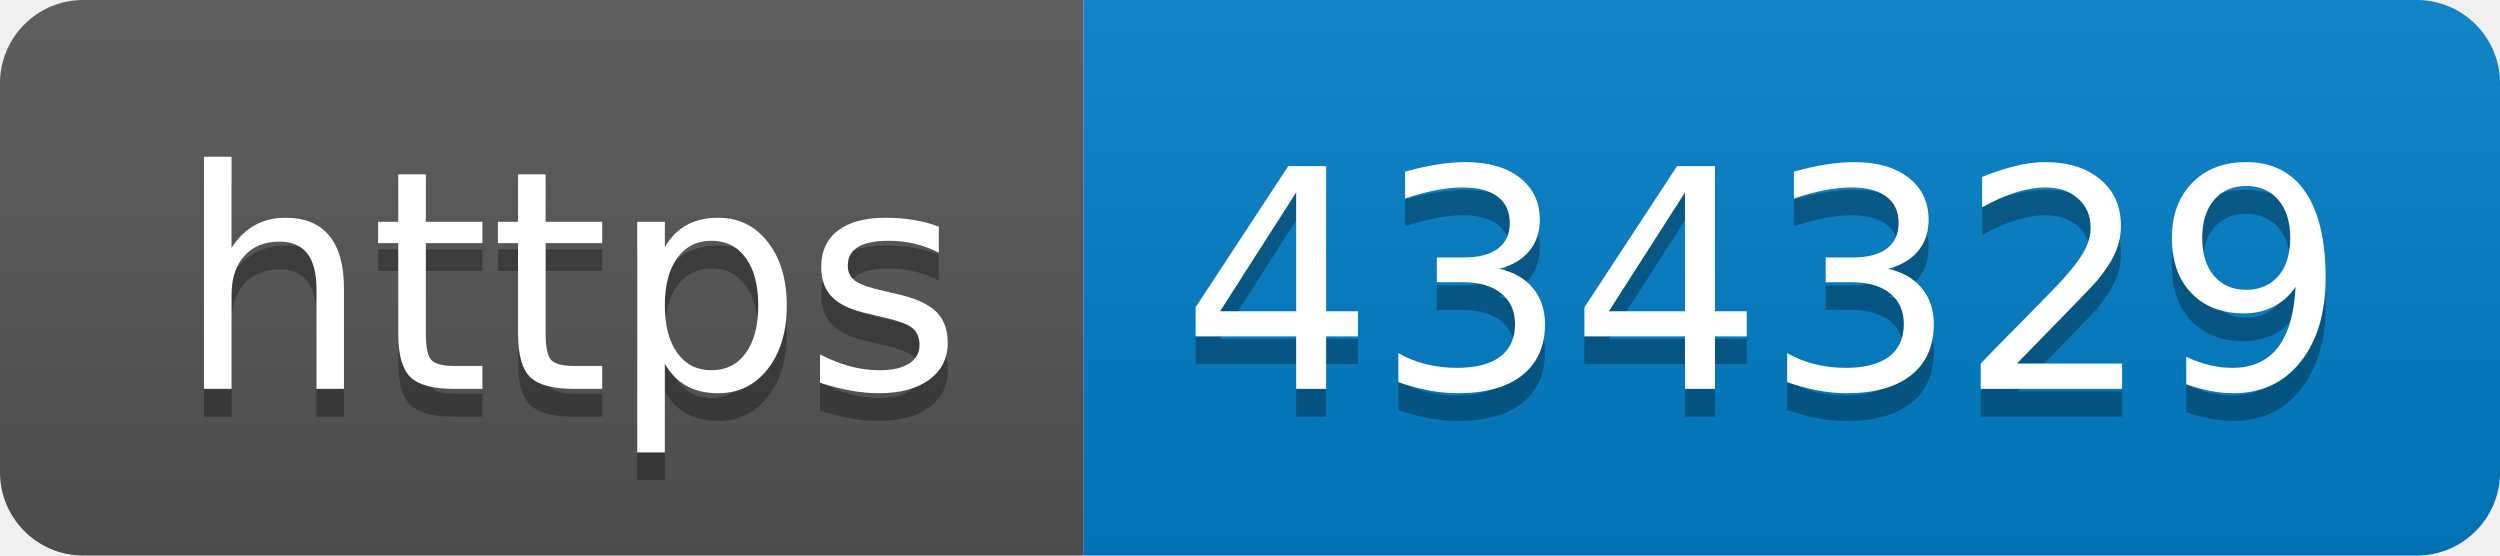
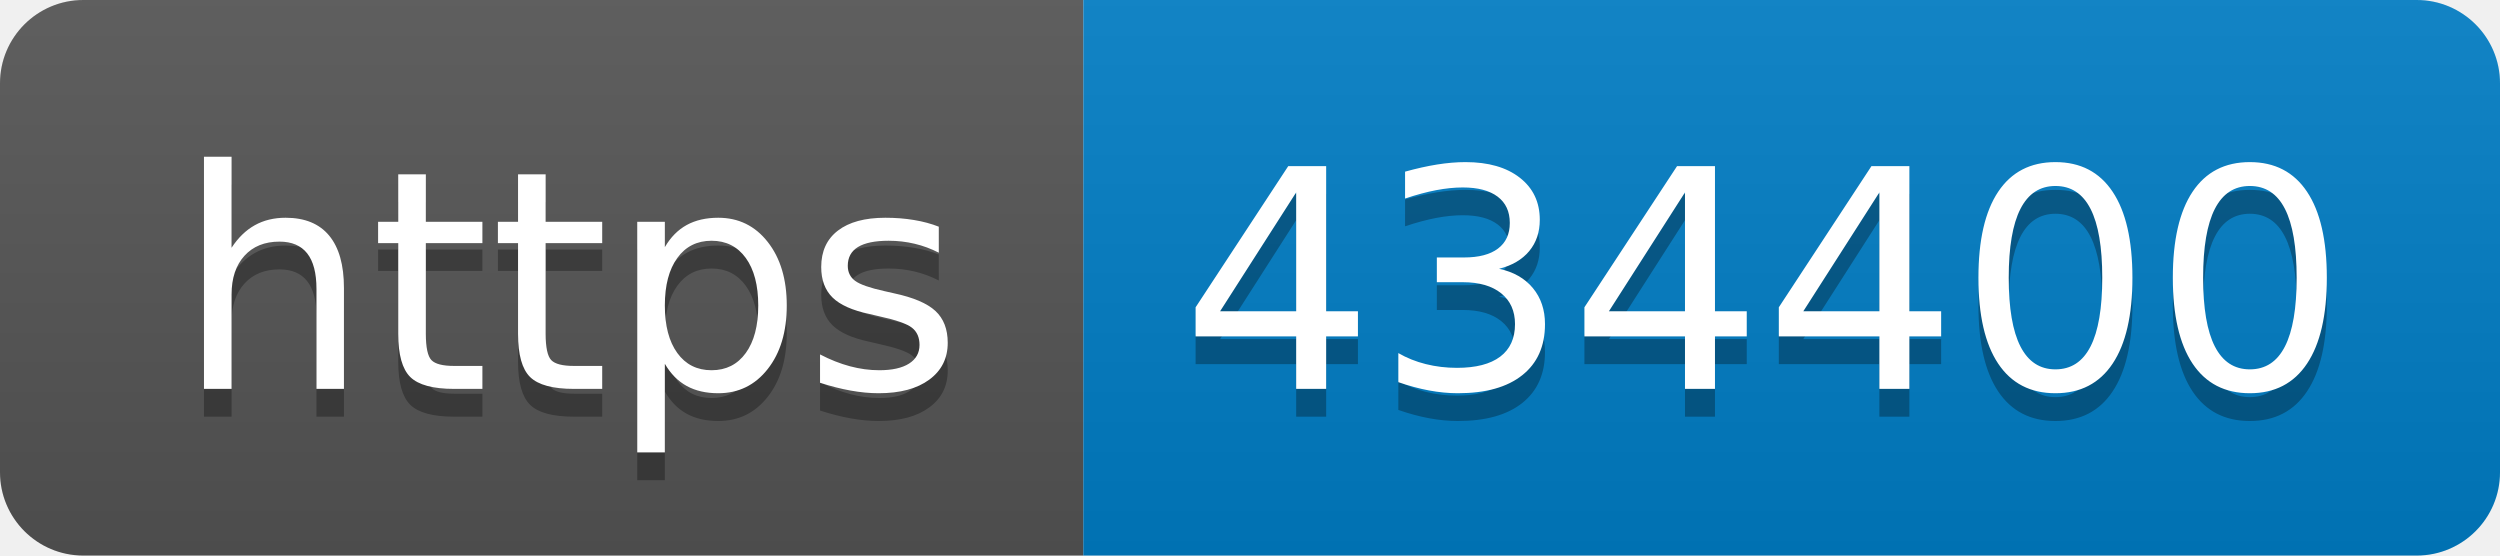
- <svg xmlns="http://www.w3.org/2000/svg" width="90" height="20" role="img" aria-label="https: 434329">
+ <svg xmlns="http://www.w3.org/2000/svg" width="90" height="20" role="img" aria-label="https: 434400">
  <linearGradient id="s" x2="0" y2="100%">
    <stop offset="0" stop-color="#bbb" stop-opacity=".1" />
    <stop offset="1" stop-opacity=".1" />
  </linearGradient>
  <clipPath id="r">
    <rect width="90" height="20" rx="3" fill="#fff" />
  </clipPath>
  <g clip-path="url(#r)">
    <rect width="39" height="20" fill="#555" />
    <rect x="39" width="51" height="20" fill="#007ec6" />
    <rect width="90" height="20" fill="url(#s)" />
  </g>
  <g fill="#fff" text-anchor="middle" font-family="Verdana,Geneva,DejaVu Sans,sans-serif" text-rendering="geometricPrecision" font-size="110">
    <text aria-hidden="true" x="205" y="150" fill="#010101" fill-opacity=".3" transform="scale(.1)" textLength="290">https</text>
    <text x="205" y="140" transform="scale(.1)" fill="#fff" textLength="290">https</text>
-     <text aria-hidden="true" x="635" y="150" fill="#010101" fill-opacity=".3" transform="scale(.1)" textLength="410">434329</text>
-     <text x="635" y="140" transform="scale(.1)" fill="#fff" textLength="410">434329</text>
+     <text aria-hidden="true" x="635" y="150" fill="#010101" fill-opacity=".3" transform="scale(.1)" textLength="410">434400</text>
+     <text x="635" y="140" transform="scale(.1)" fill="#fff" textLength="410">434400</text>
  </g>
</svg>
